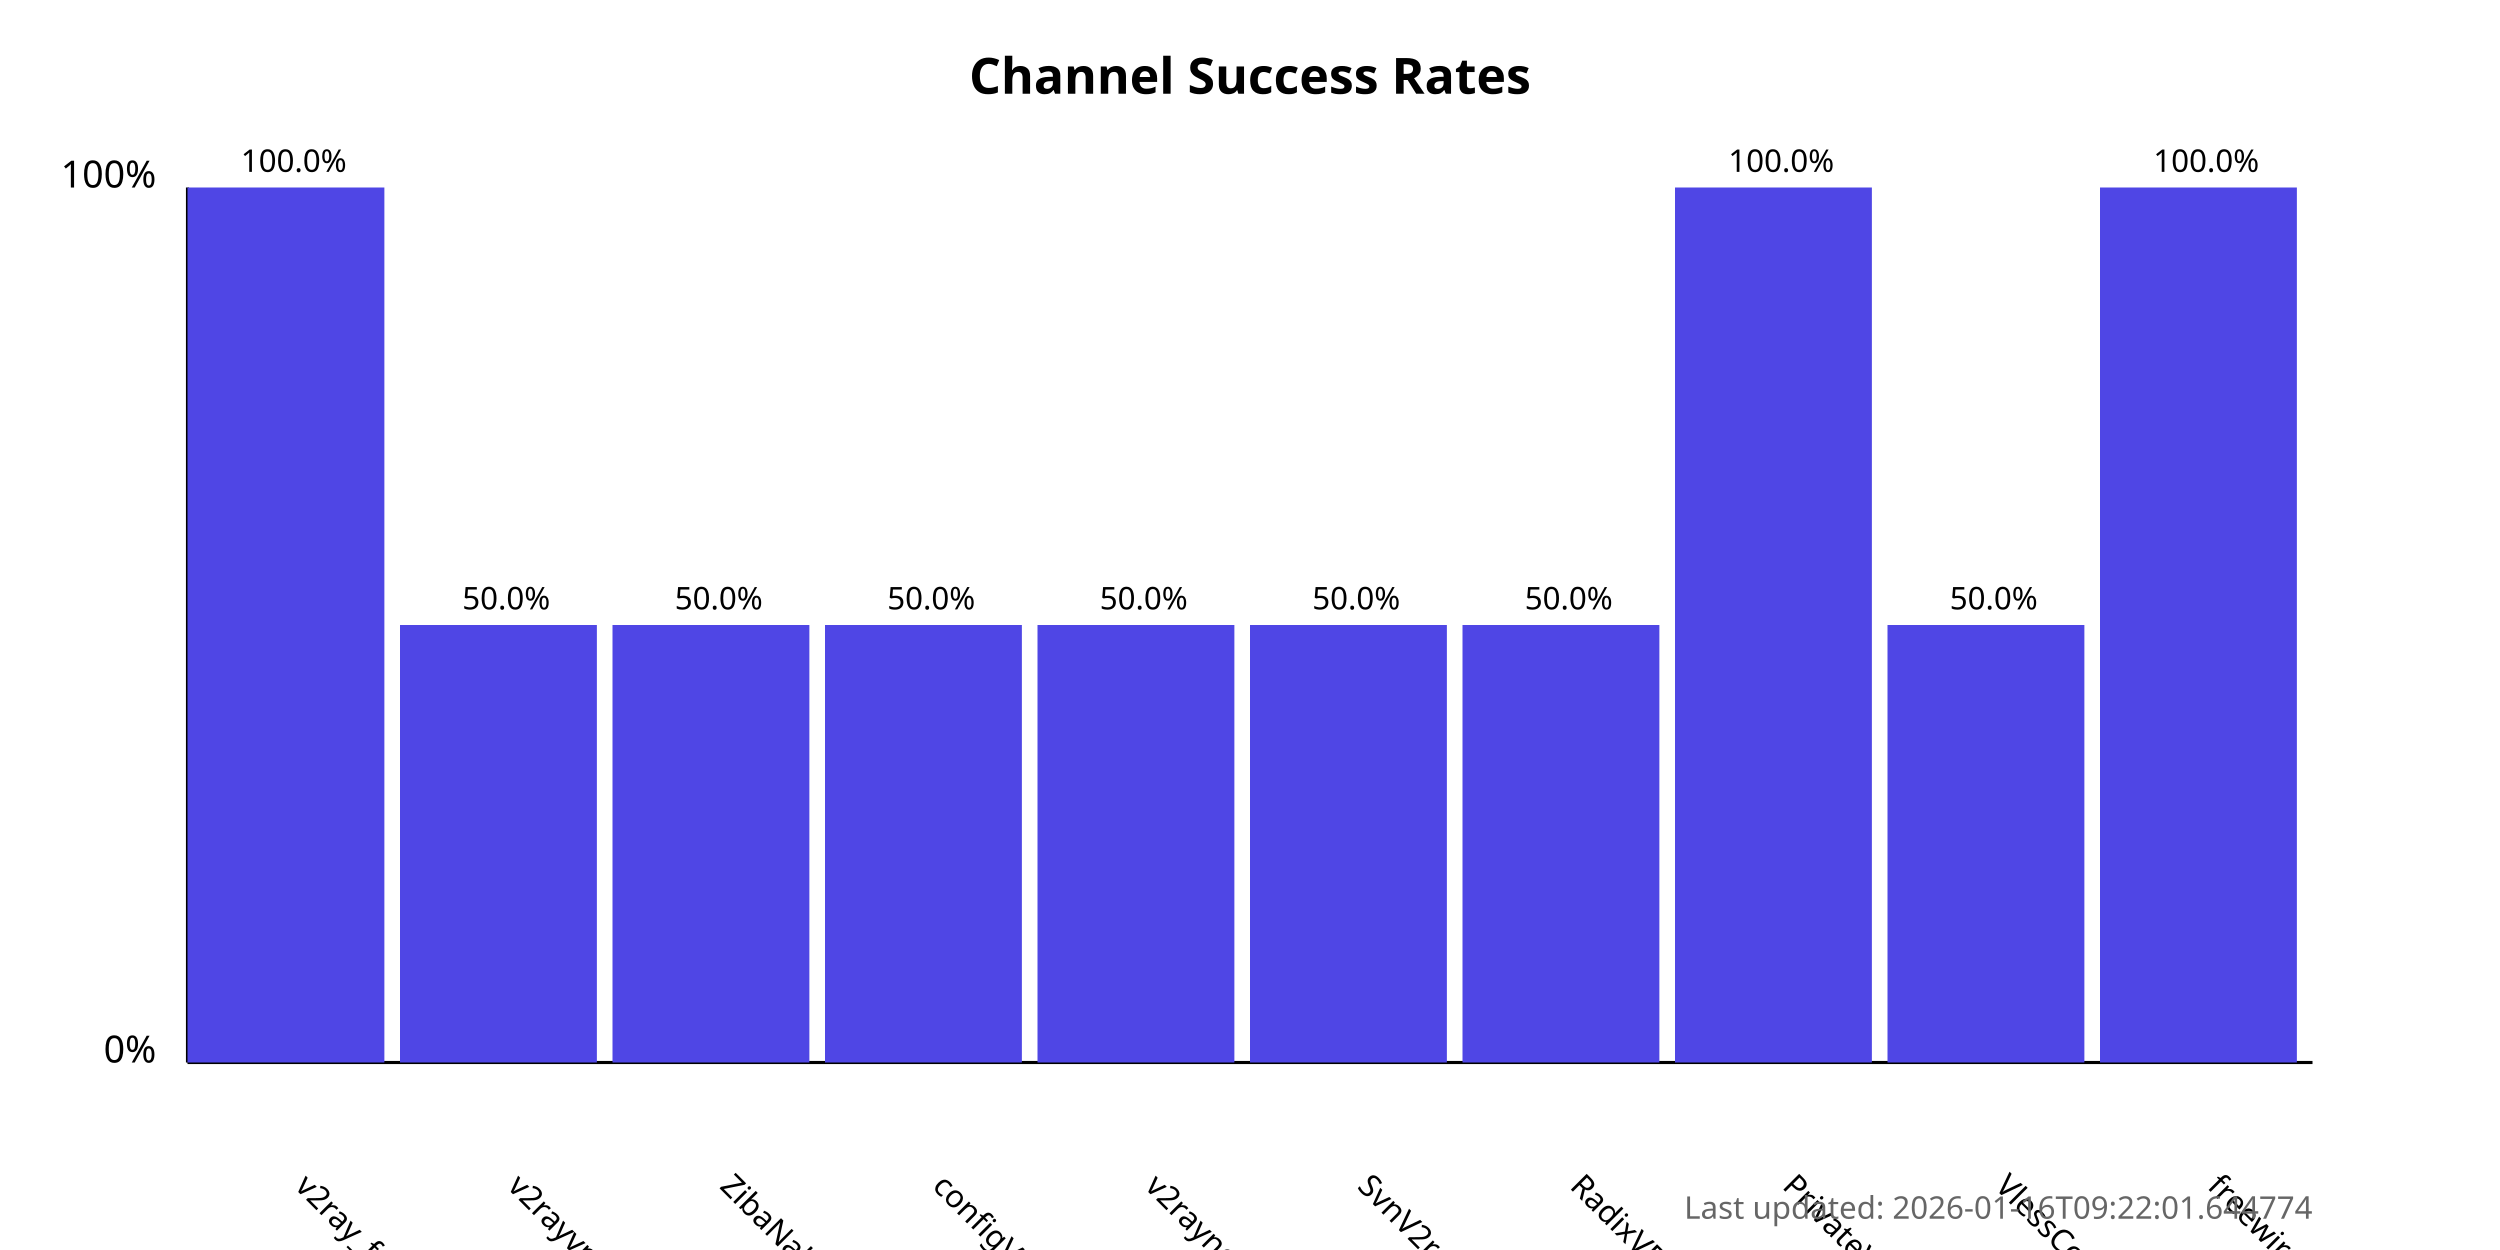
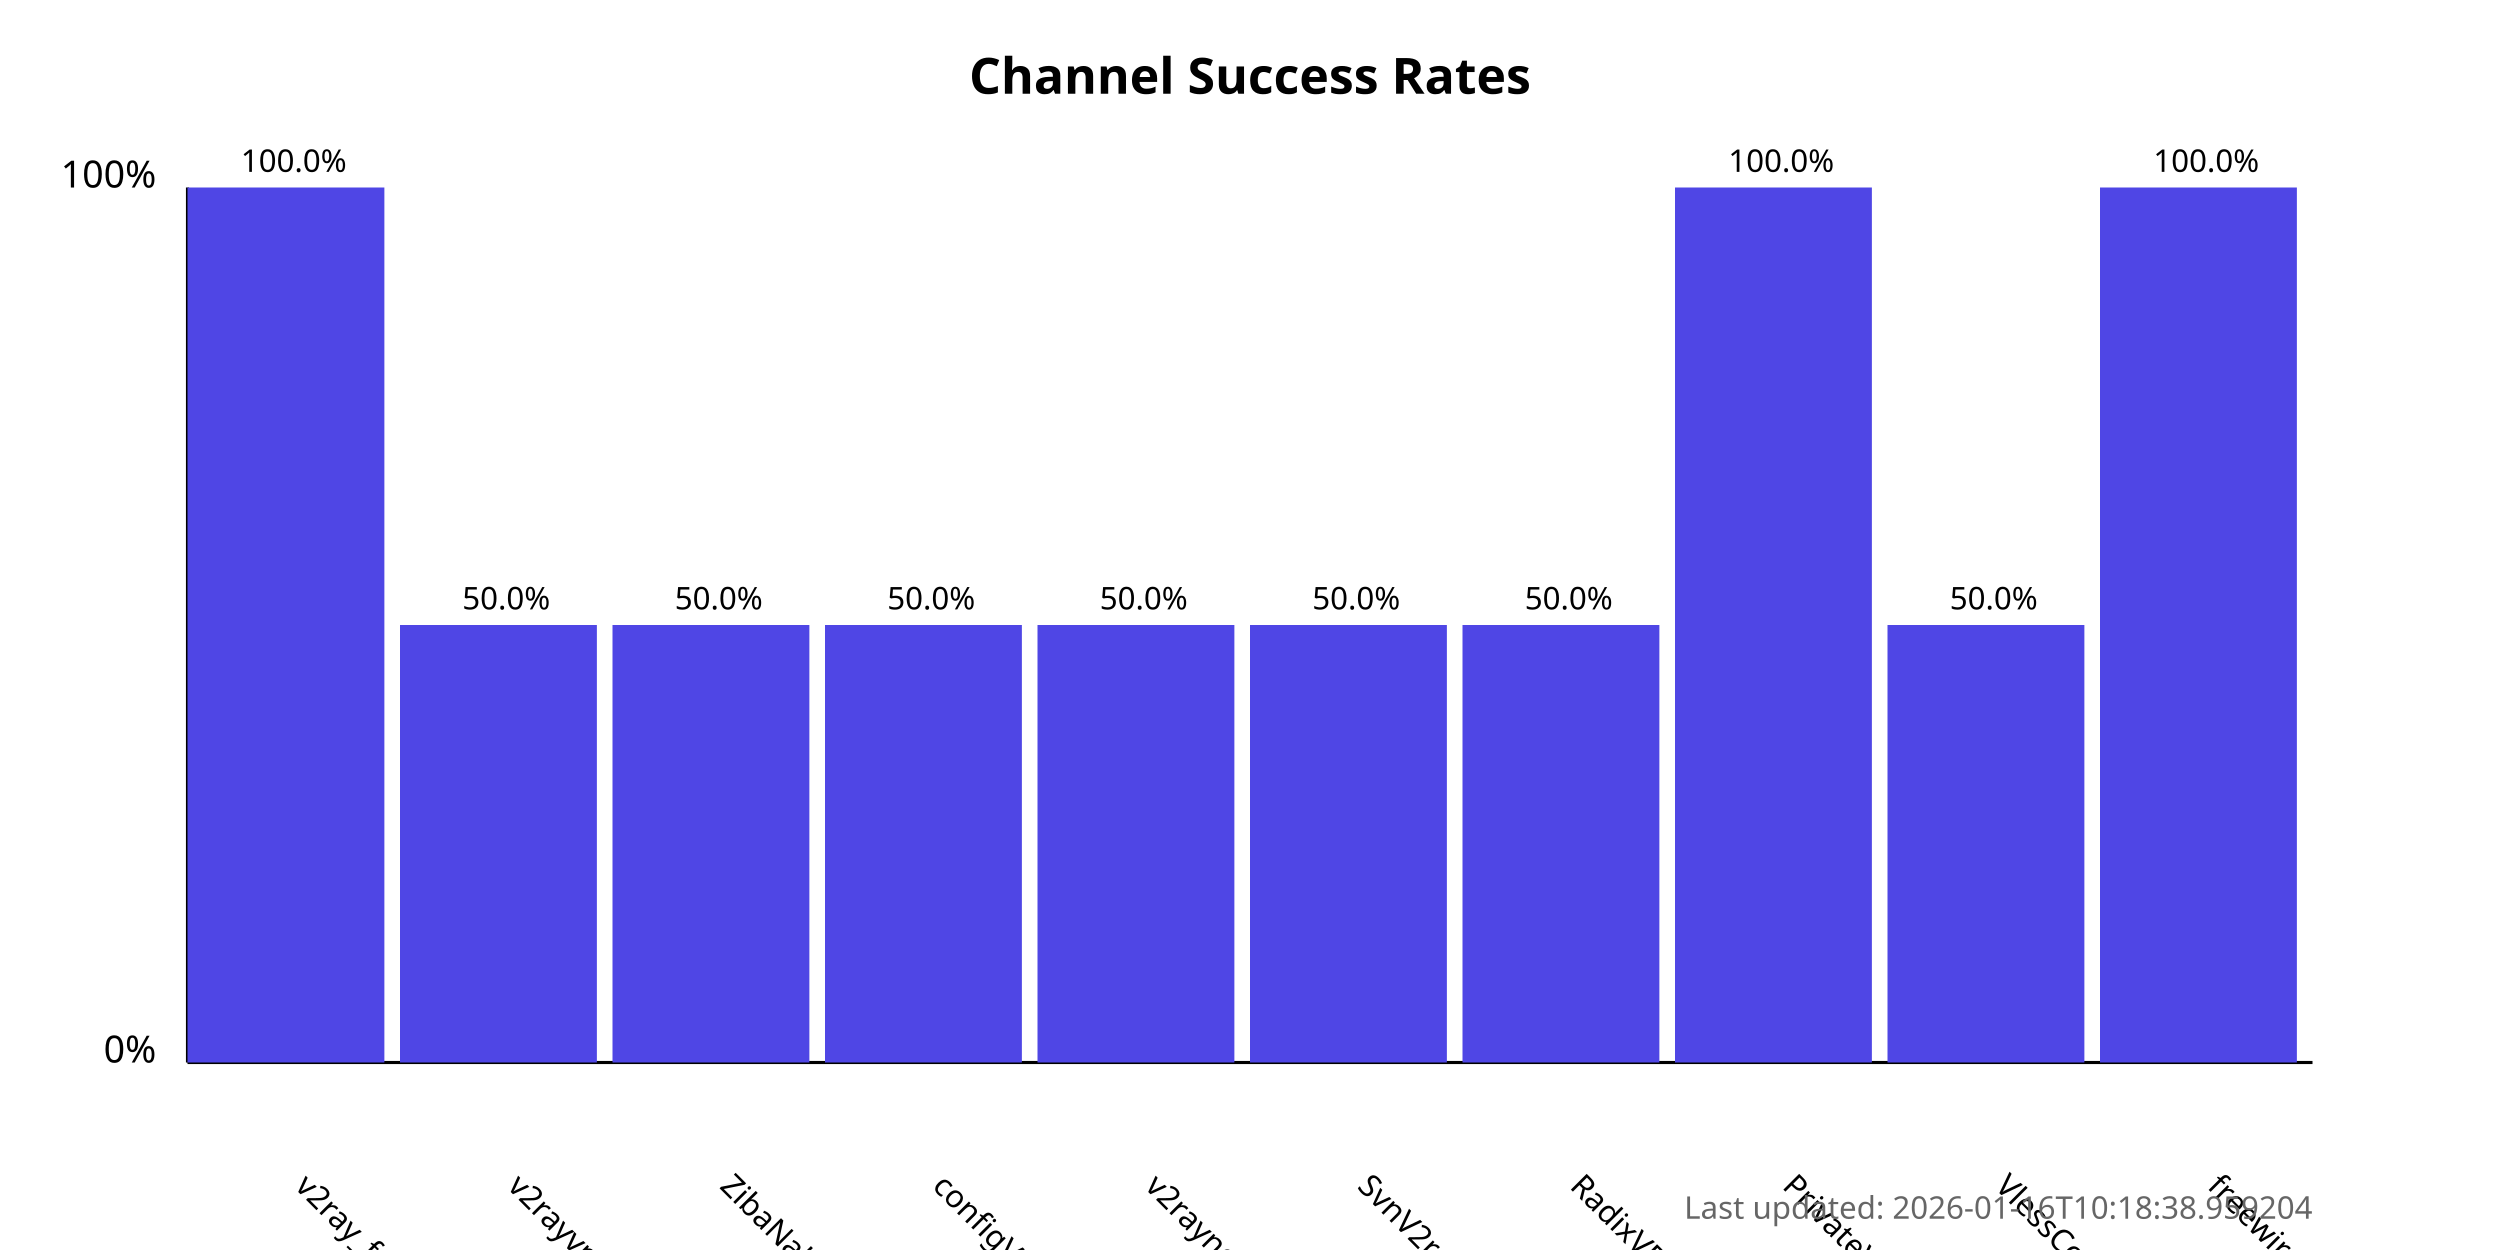
<svg xmlns="http://www.w3.org/2000/svg" width="800" height="400">
  <style>
            .chart-title { font: bold 16px sans-serif; }
            .axis-label { font: 12px sans-serif; }
            .tick-label { font: 10px sans-serif; }
            .bar { fill: #4f46e5; }
            .bar:hover { fill: #6366f1; }
            .timestamp { font: 10px sans-serif; fill: #666; }
        </style>
  <text x="400.0" y="30" text-anchor="middle" class="chart-title">
            Channel Success Rates
        </text>
  <line x1="60" y1="340" x2="60" y2="60" stroke="black" stroke-width="1" />
  <line x1="60" y1="340" x2="740" y2="340" stroke="black" stroke-width="1" />
  <text x="50" y="340" text-anchor="end" class="axis-label">0%</text>
  <text x="50" y="60" text-anchor="end" class="axis-label">100%</text>
  <g>
    <rect x="60" y="60.0" width="63.0" height="280.0" class="bar" />
    <text x="94.0" y="380" transform="rotate(45, 94.0, 380)" text-anchor="start" class="tick-label">
                v2ray_free_conf
            </text>
    <text x="94.0" y="55.0" text-anchor="middle" class="tick-label">
                100.0%
            </text>
  </g>
  <g>
    <rect x="128.0" y="200.0" width="63.0" height="140.0" class="bar" />
    <text x="162.0" y="380" transform="rotate(45, 162.0, 380)" text-anchor="start" class="tick-label">
                v2rayvpno
            </text>
    <text x="162.0" y="195.0" text-anchor="middle" class="tick-label">
                50.0%
            </text>
  </g>
  <g>
    <rect x="196.0" y="200.0" width="63.0" height="140.0" class="bar" />
    <text x="230.0" y="380" transform="rotate(45, 230.0, 380)" text-anchor="start" class="tick-label">
                ZibaNabz
            </text>
    <text x="230.0" y="195.0" text-anchor="middle" class="tick-label">
                50.0%
            </text>
  </g>
  <g>
    <rect x="264.0" y="200.0" width="63.0" height="140.0" class="bar" />
    <text x="298.0" y="380" transform="rotate(45, 298.0, 380)" text-anchor="start" class="tick-label">
                configV2rayForFree
            </text>
    <text x="298.0" y="195.0" text-anchor="middle" class="tick-label">
                50.0%
            </text>
  </g>
  <g>
    <rect x="332.0" y="200.0" width="63.0" height="140.0" class="bar" />
    <text x="366.0" y="380" transform="rotate(45, 366.0, 380)" text-anchor="start" class="tick-label">
                v2rayngvpn
            </text>
    <text x="366.0" y="195.0" text-anchor="middle" class="tick-label">
                50.0%
            </text>
  </g>
  <g>
    <rect x="400.0" y="200.0" width="63.0" height="140.0" class="bar" />
    <text x="434.0" y="380" transform="rotate(45, 434.0, 380)" text-anchor="start" class="tick-label">
                SvnV2ray
            </text>
    <text x="434.0" y="195.0" text-anchor="middle" class="tick-label">
                50.0%
            </text>
  </g>
  <g>
    <rect x="468.0" y="200.0" width="63.0" height="140.0" class="bar" />
    <text x="502.0" y="380" transform="rotate(45, 502.0, 380)" text-anchor="start" class="tick-label">
                RadixVPN
            </text>
    <text x="502.0" y="195.0" text-anchor="middle" class="tick-label">
                50.0%
            </text>
  </g>
  <g>
    <rect x="536.0" y="60.0" width="63.0" height="280.0" class="bar" />
    <text x="570.0" y="380" transform="rotate(45, 570.0, 380)" text-anchor="start" class="tick-label">
                PrivateVPNs
            </text>
    <text x="570.0" y="55.0" text-anchor="middle" class="tick-label">
                100.0%
            </text>
  </g>
  <g>
    <rect x="604.0" y="200.0" width="63.0" height="140.0" class="bar" />
    <text x="638.0" y="380" transform="rotate(45, 638.0, 380)" text-anchor="start" class="tick-label">
                VlessConfig
            </text>
    <text x="638.0" y="195.0" text-anchor="middle" class="tick-label">
                50.0%
            </text>
  </g>
  <g>
    <rect x="672.0" y="60.0" width="63.0" height="280.0" class="bar" />
    <text x="706.0" y="380" transform="rotate(45, 706.0, 380)" text-anchor="start" class="tick-label">
                freewireguard
            </text>
    <text x="706.0" y="55.0" text-anchor="middle" class="tick-label">
                100.0%
            </text>
  </g>
  <text x="740" y="390" text-anchor="end" class="timestamp">
-             Last updated: 2026-01-16T09:22:01.644774
+             Last updated: 2026-01-16T10:18:38.959204
        </text>
</svg>
